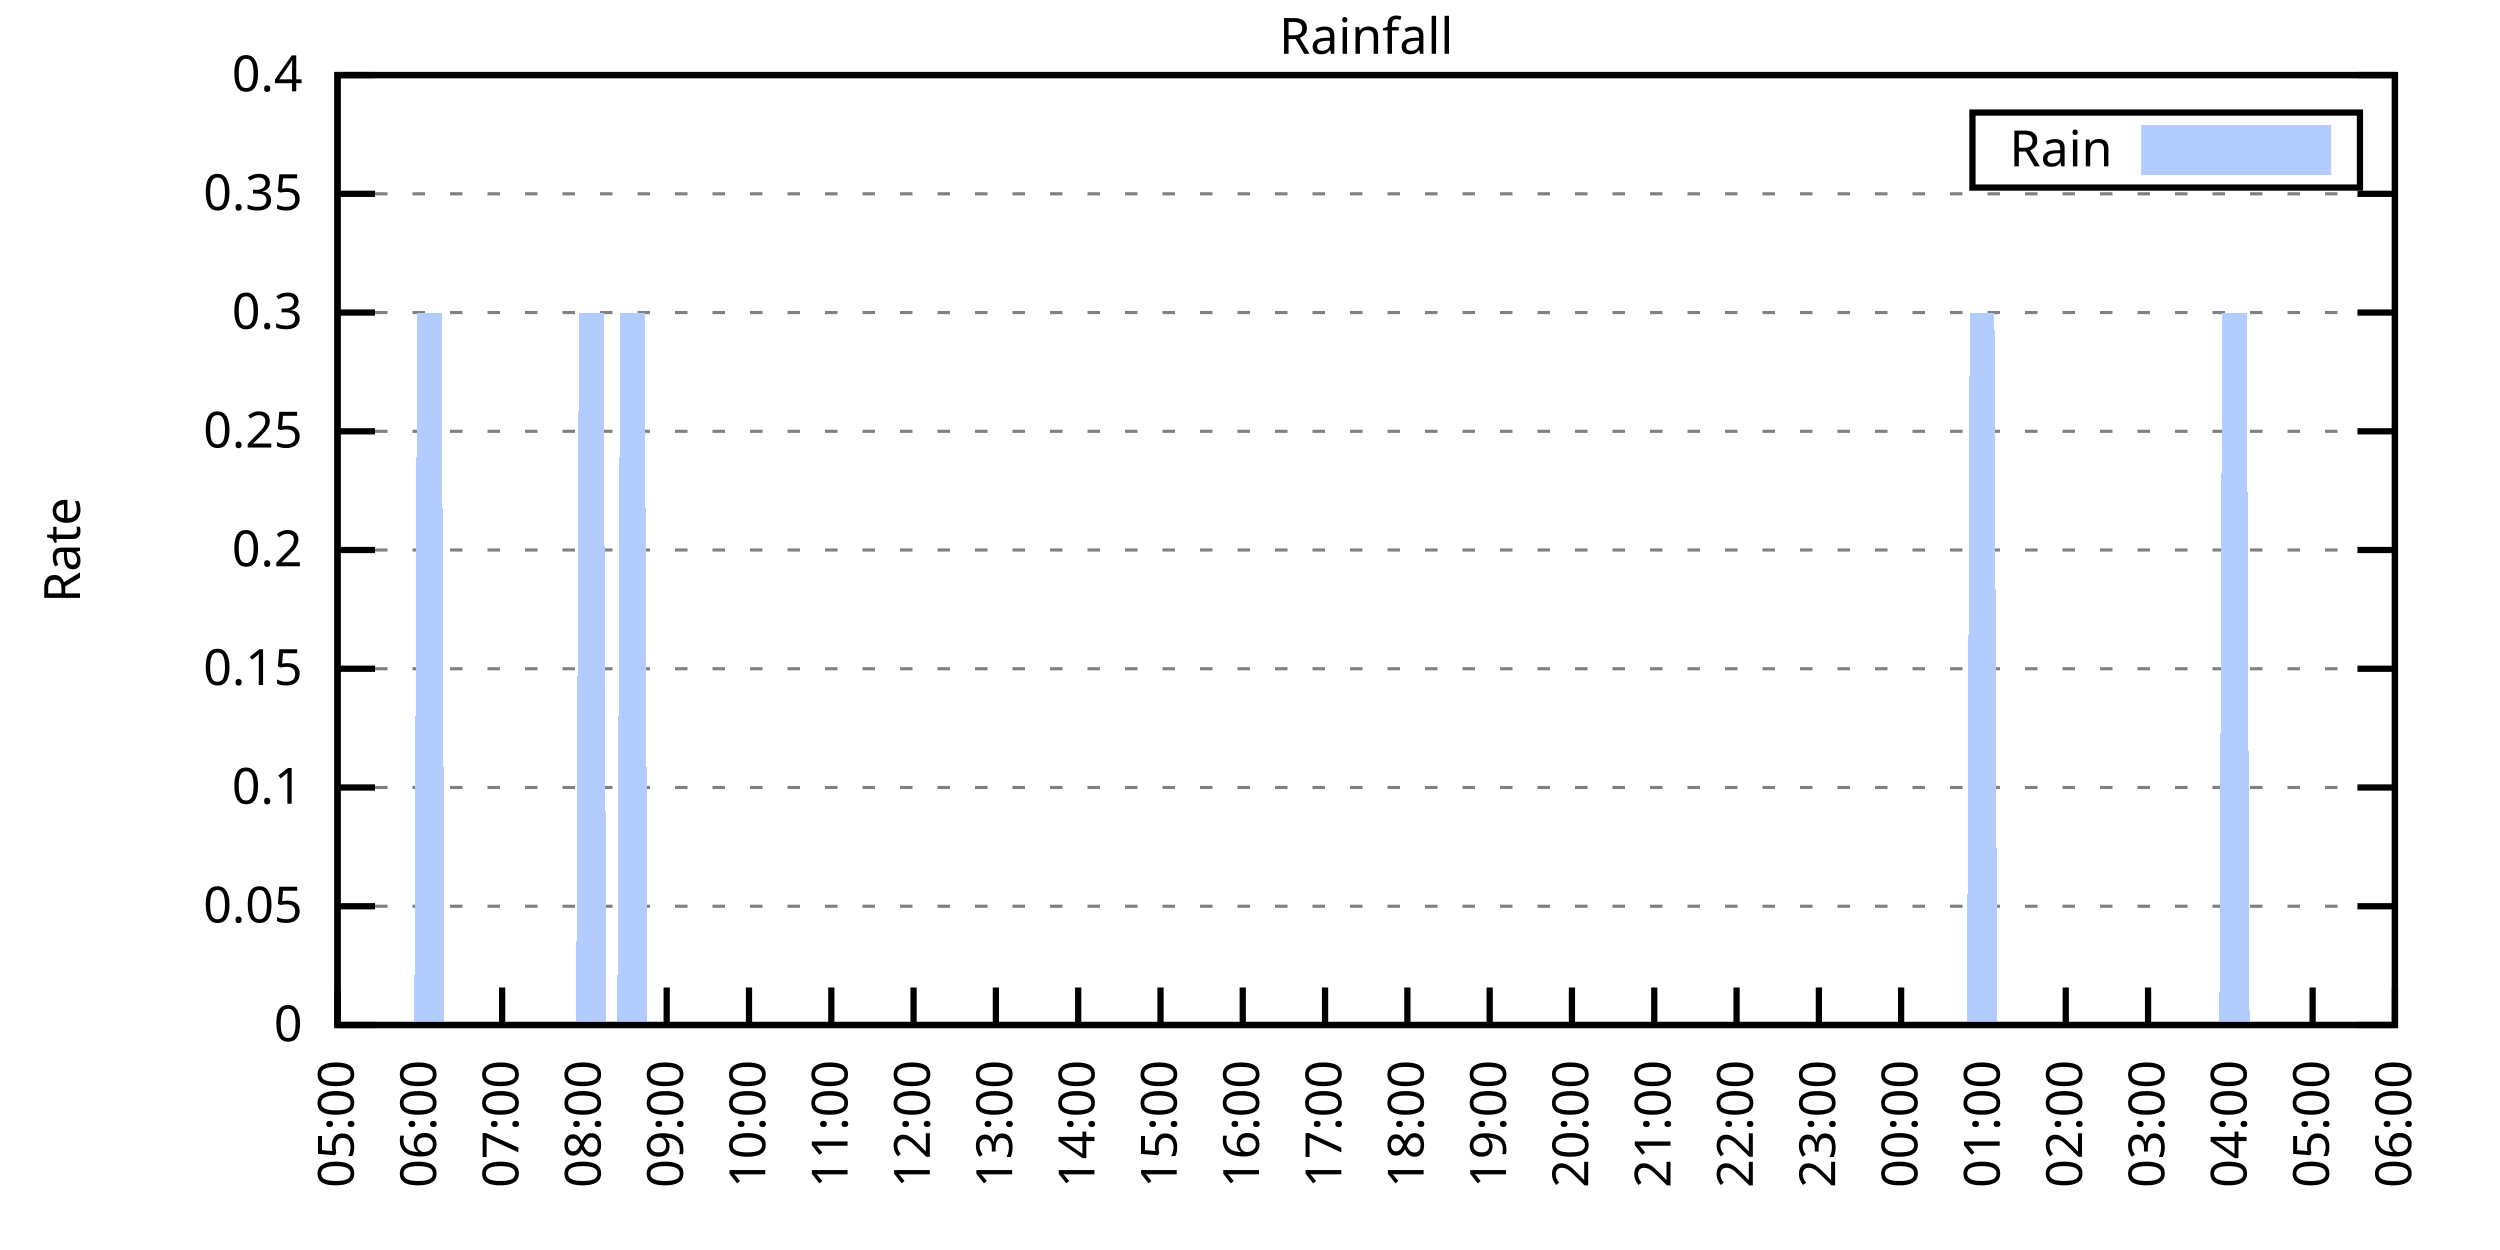
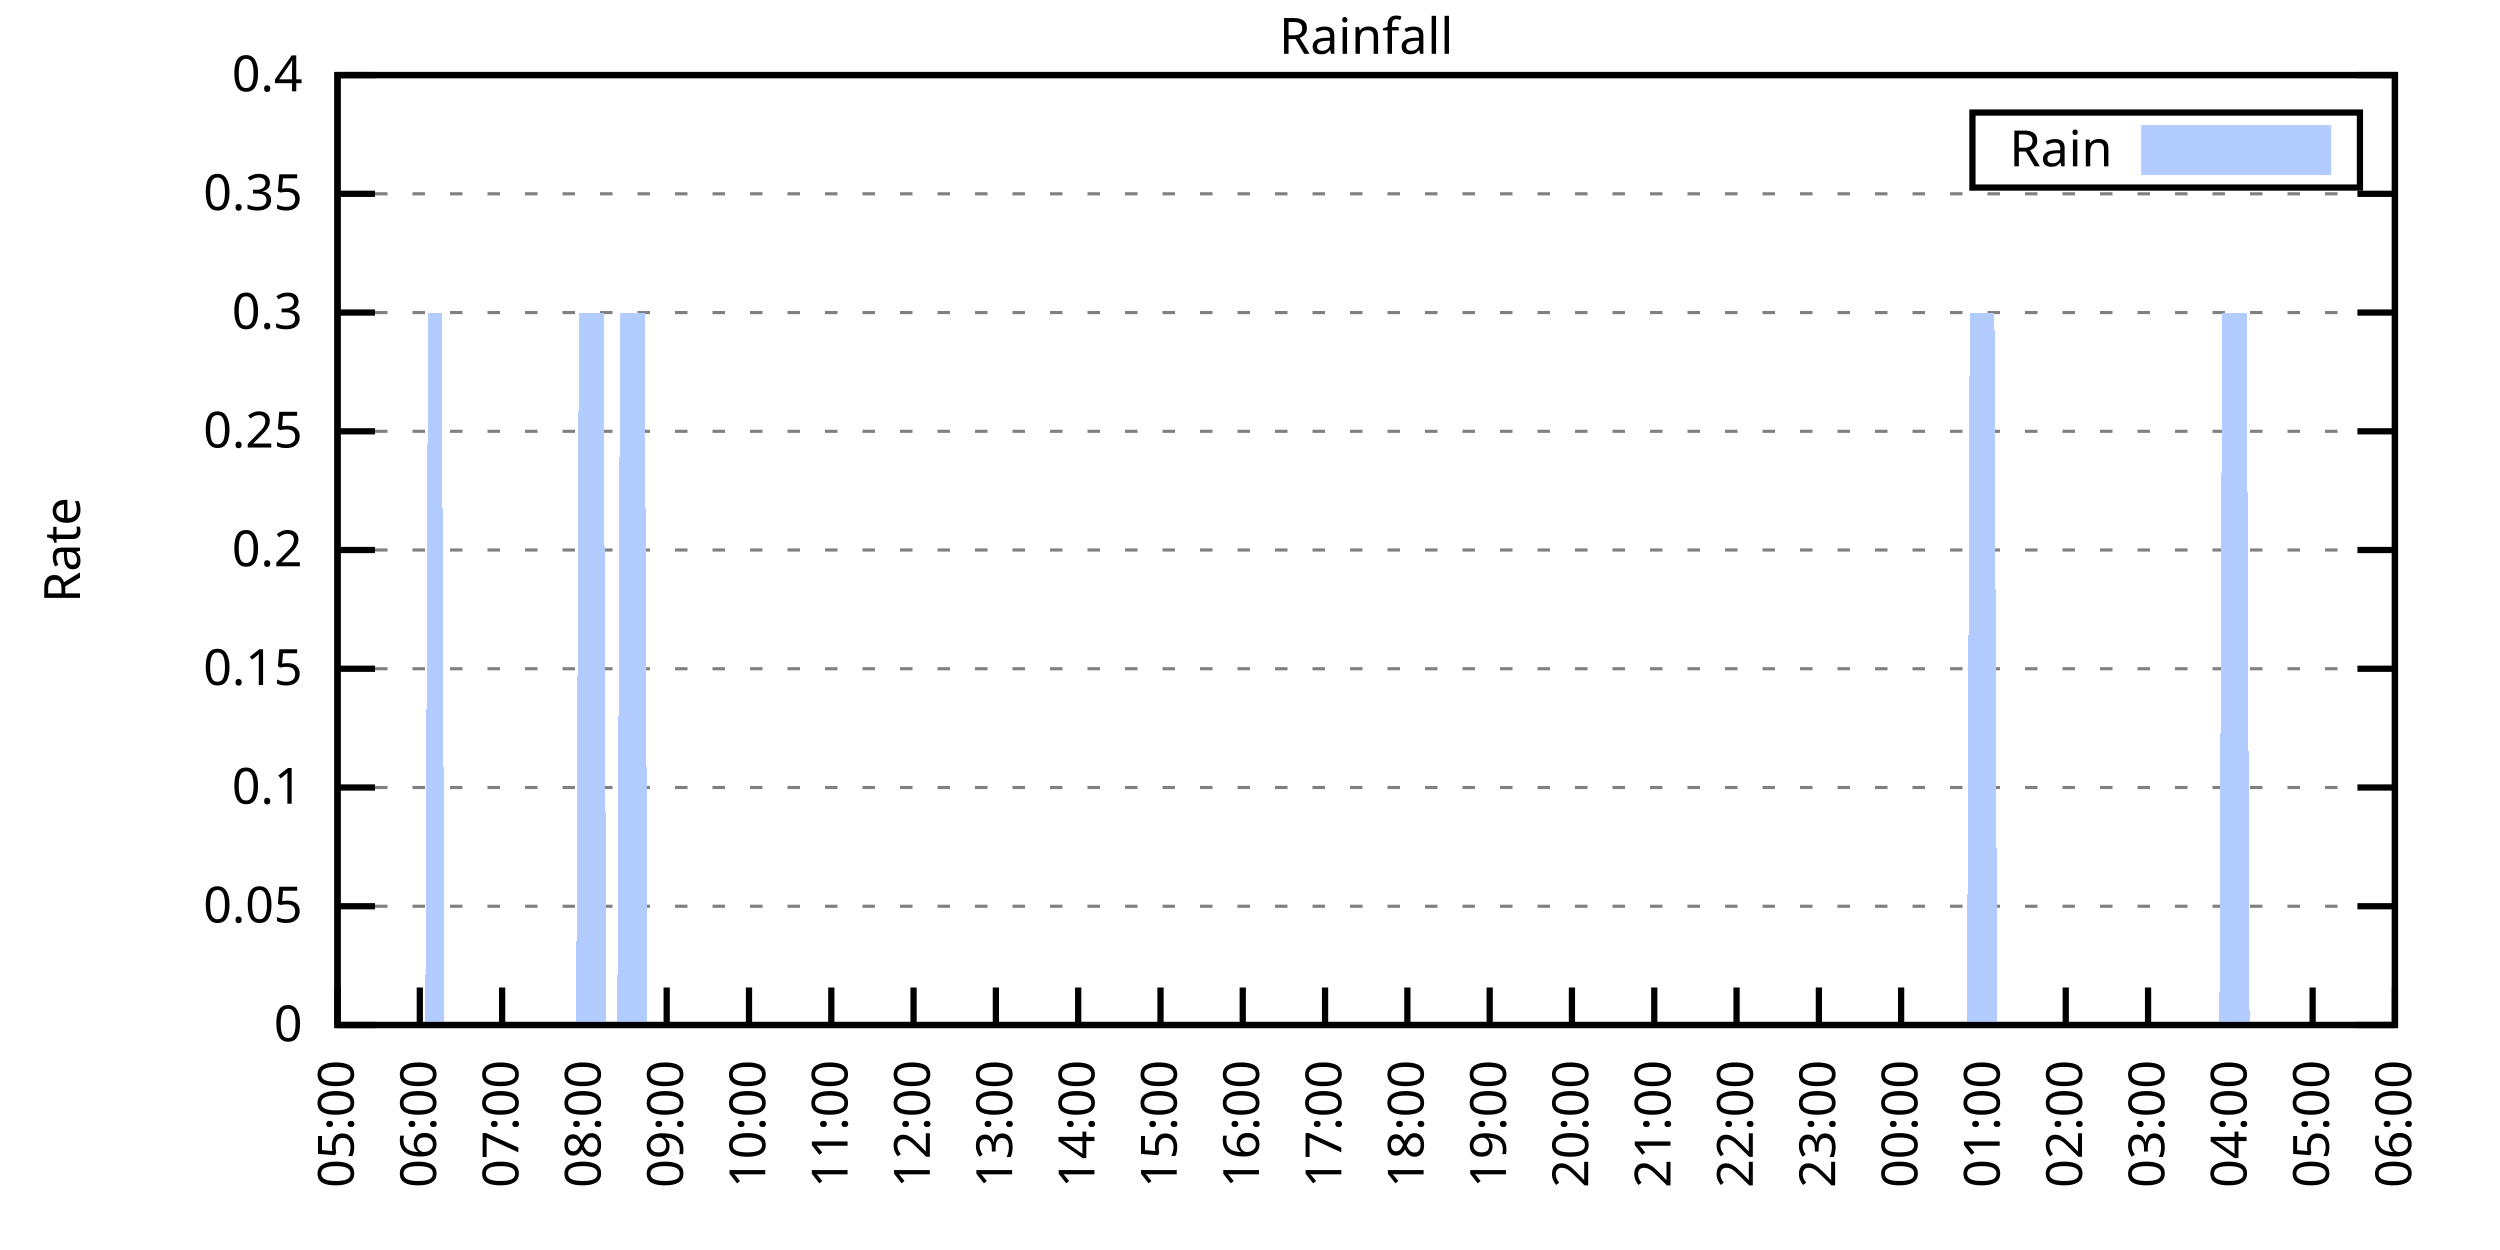
<svg xmlns="http://www.w3.org/2000/svg" xmlns:xlink="http://www.w3.org/1999/xlink" width="400" height="200" viewBox="0 0 400 200">
  <g id="gnuplot_canvas">
    <rect x="0" y="0" width="400" height="200" fill="none" />
    <defs>
      <circle id="gpDot" r="0.5" stroke-width="0.5" stroke="currentColor" />
      <path id="gpPt0" stroke-width="0.333" stroke="currentColor" d="M-1,0 h2 M0,-1 v2" />
      <path id="gpPt1" stroke-width="0.333" stroke="currentColor" d="M-1,-1 L1,1 M1,-1 L-1,1" />
      <path id="gpPt2" stroke-width="0.333" stroke="currentColor" d="M-1,0 L1,0 M0,-1 L0,1 M-1,-1 L1,1 M-1,1 L1,-1" />
      <rect id="gpPt3" stroke-width="0.333" stroke="currentColor" x="-1" y="-1" width="2" height="2" />
      <rect id="gpPt4" stroke-width="0.333" stroke="currentColor" fill="currentColor" x="-1" y="-1" width="2" height="2" />
      <circle id="gpPt5" stroke-width="0.333" stroke="currentColor" cx="0" cy="0" r="1" />
      <use xlink:href="#gpPt5" id="gpPt6" fill="currentColor" stroke="none" />
      <path id="gpPt7" stroke-width="0.333" stroke="currentColor" d="M0,-1.33 L-1.33,0.67 L1.33,0.67 z" />
      <use xlink:href="#gpPt7" id="gpPt8" fill="currentColor" stroke="none" />
      <use xlink:href="#gpPt7" id="gpPt9" stroke="currentColor" transform="rotate(180)" />
      <use xlink:href="#gpPt9" id="gpPt10" fill="currentColor" stroke="none" />
      <use xlink:href="#gpPt3" id="gpPt11" stroke="currentColor" transform="rotate(45)" />
      <use xlink:href="#gpPt11" id="gpPt12" fill="currentColor" stroke="none" />
      <path id="gpPt13" stroke-width="0.333" stroke="currentColor" d="M0,1.330 L1.265,0.411 L0.782,-1.067 L-0.782,-1.076 L-1.265,0.411 z" />
      <use xlink:href="#gpPt13" id="gpPt14" fill="currentColor" stroke="none" />
      <filter id="textbox" filterUnits="objectBoundingBox" x="0" y="0" height="1" width="1">
        <feFlood flood-color="white" flood-opacity="1" result="bgnd" />
        <feComposite in="SourceGraphic" in2="bgnd" operator="atop" />
      </filter>
      <filter id="greybox" filterUnits="objectBoundingBox" x="0" y="0" height="1" width="1">
        <feFlood flood-color="lightgrey" flood-opacity="1" result="grey" />
        <feComposite in="SourceGraphic" in2="grey" operator="atop" />
      </filter>
    </defs>
    <g fill="none" color="white" stroke="currentColor" stroke-width="1.00" stroke-linecap="butt" stroke-linejoin="miter">
</g>
    <g fill="none" color="black" stroke="currentColor" stroke-width="1.00" stroke-linecap="butt" stroke-linejoin="miter">
      <g stroke="none" shape-rendering="crispEdges">
        <polygon fill="rgb(255, 255, 255)" points="54.00,164.00 383.18,164.00 383.18,12.02 54.00,12.02 " />
      </g>
    </g>
    <g fill="none" color="black" stroke="currentColor" stroke-width="1.00" stroke-linecap="butt" stroke-linejoin="miter">
</g>
    <g fill="none" color="black" stroke="black" stroke-width="0.50" stroke-linecap="butt" stroke-linejoin="miter">
</g>
    <g fill="none" color="gray" stroke="currentColor" stroke-width="0.50" stroke-linecap="butt" stroke-linejoin="miter">
      <path stroke="gray" stroke-dasharray="2,4" class="gridline" d="M54.00,164.00 L383.19,164.00  " />
    </g>
    <g fill="none" color="gray" stroke="gray" stroke-width="1.00" stroke-linecap="butt" stroke-linejoin="miter">
</g>
    <g fill="none" color="black" stroke="currentColor" stroke-width="1.00" stroke-linecap="butt" stroke-linejoin="miter">
      <path stroke="black" d="M54.00,164.00 L60.00,164.00 M383.19,164.00 L377.19,164.00  " />
      <g transform="translate(48.40,166.60)" stroke="none" fill="black" font-family="Sans" font-size="8.00" text-anchor="end">
        <text>
          <tspan font-family="Sans"> 0</tspan>
        </text>
      </g>
    </g>
    <g fill="none" color="black" stroke="currentColor" stroke-width="1.00" stroke-linecap="butt" stroke-linejoin="miter">
</g>
    <g fill="none" color="black" stroke="black" stroke-width="0.50" stroke-linecap="butt" stroke-linejoin="miter">
</g>
    <g fill="none" color="gray" stroke="currentColor" stroke-width="0.50" stroke-linecap="butt" stroke-linejoin="miter">
      <path stroke="gray" stroke-dasharray="2,4" class="gridline" d="M54.00,145.00 L383.19,145.00  " />
    </g>
    <g fill="none" color="gray" stroke="gray" stroke-width="1.00" stroke-linecap="butt" stroke-linejoin="miter">
</g>
    <g fill="none" color="black" stroke="currentColor" stroke-width="1.00" stroke-linecap="butt" stroke-linejoin="miter">
      <path stroke="black" d="M54.00,145.00 L60.00,145.00 M383.19,145.00 L377.19,145.00  " />
      <g transform="translate(48.40,147.60)" stroke="none" fill="black" font-family="Sans" font-size="8.00" text-anchor="end">
        <text>
          <tspan font-family="Sans"> 0.05</tspan>
        </text>
      </g>
    </g>
    <g fill="none" color="black" stroke="currentColor" stroke-width="1.00" stroke-linecap="butt" stroke-linejoin="miter">
</g>
    <g fill="none" color="black" stroke="black" stroke-width="0.50" stroke-linecap="butt" stroke-linejoin="miter">
</g>
    <g fill="none" color="gray" stroke="currentColor" stroke-width="0.50" stroke-linecap="butt" stroke-linejoin="miter">
      <path stroke="gray" stroke-dasharray="2,4" class="gridline" d="M54.00,126.00 L383.19,126.00  " />
    </g>
    <g fill="none" color="gray" stroke="gray" stroke-width="1.00" stroke-linecap="butt" stroke-linejoin="miter">
</g>
    <g fill="none" color="black" stroke="currentColor" stroke-width="1.00" stroke-linecap="butt" stroke-linejoin="miter">
      <path stroke="black" d="M54.00,126.00 L60.00,126.00 M383.19,126.00 L377.19,126.00  " />
      <g transform="translate(48.40,128.60)" stroke="none" fill="black" font-family="Sans" font-size="8.00" text-anchor="end">
        <text>
          <tspan font-family="Sans"> 0.1</tspan>
        </text>
      </g>
    </g>
    <g fill="none" color="black" stroke="currentColor" stroke-width="1.00" stroke-linecap="butt" stroke-linejoin="miter">
</g>
    <g fill="none" color="black" stroke="black" stroke-width="0.50" stroke-linecap="butt" stroke-linejoin="miter">
</g>
    <g fill="none" color="gray" stroke="currentColor" stroke-width="0.50" stroke-linecap="butt" stroke-linejoin="miter">
      <path stroke="gray" stroke-dasharray="2,4" class="gridline" d="M54.00,107.00 L383.19,107.00  " />
    </g>
    <g fill="none" color="gray" stroke="gray" stroke-width="1.00" stroke-linecap="butt" stroke-linejoin="miter">
</g>
    <g fill="none" color="black" stroke="currentColor" stroke-width="1.00" stroke-linecap="butt" stroke-linejoin="miter">
      <path stroke="black" d="M54.00,107.00 L60.00,107.00 M383.19,107.00 L377.19,107.00  " />
      <g transform="translate(48.40,109.60)" stroke="none" fill="black" font-family="Sans" font-size="8.00" text-anchor="end">
        <text>
          <tspan font-family="Sans"> 0.15</tspan>
        </text>
      </g>
    </g>
    <g fill="none" color="black" stroke="currentColor" stroke-width="1.00" stroke-linecap="butt" stroke-linejoin="miter">
</g>
    <g fill="none" color="black" stroke="black" stroke-width="0.50" stroke-linecap="butt" stroke-linejoin="miter">
</g>
    <g fill="none" color="gray" stroke="currentColor" stroke-width="0.50" stroke-linecap="butt" stroke-linejoin="miter">
      <path stroke="gray" stroke-dasharray="2,4" class="gridline" d="M54.00,88.00 L383.19,88.00  " />
    </g>
    <g fill="none" color="gray" stroke="gray" stroke-width="1.00" stroke-linecap="butt" stroke-linejoin="miter">
</g>
    <g fill="none" color="black" stroke="currentColor" stroke-width="1.00" stroke-linecap="butt" stroke-linejoin="miter">
      <path stroke="black" d="M54.00,88.00 L60.00,88.00 M383.19,88.00 L377.19,88.00  " />
      <g transform="translate(48.40,90.60)" stroke="none" fill="black" font-family="Sans" font-size="8.00" text-anchor="end">
        <text>
          <tspan font-family="Sans"> 0.2</tspan>
        </text>
      </g>
    </g>
    <g fill="none" color="black" stroke="currentColor" stroke-width="1.00" stroke-linecap="butt" stroke-linejoin="miter">
</g>
    <g fill="none" color="black" stroke="black" stroke-width="0.50" stroke-linecap="butt" stroke-linejoin="miter">
</g>
    <g fill="none" color="gray" stroke="currentColor" stroke-width="0.50" stroke-linecap="butt" stroke-linejoin="miter">
      <path stroke="gray" stroke-dasharray="2,4" class="gridline" d="M54.00,69.01 L383.19,69.01  " />
    </g>
    <g fill="none" color="gray" stroke="gray" stroke-width="1.00" stroke-linecap="butt" stroke-linejoin="miter">
</g>
    <g fill="none" color="black" stroke="currentColor" stroke-width="1.00" stroke-linecap="butt" stroke-linejoin="miter">
      <path stroke="black" d="M54.00,69.01 L60.00,69.01 M383.19,69.01 L377.19,69.01  " />
      <g transform="translate(48.40,71.61)" stroke="none" fill="black" font-family="Sans" font-size="8.00" text-anchor="end">
        <text>
          <tspan font-family="Sans"> 0.25</tspan>
        </text>
      </g>
    </g>
    <g fill="none" color="black" stroke="currentColor" stroke-width="1.00" stroke-linecap="butt" stroke-linejoin="miter">
</g>
    <g fill="none" color="black" stroke="black" stroke-width="0.50" stroke-linecap="butt" stroke-linejoin="miter">
</g>
    <g fill="none" color="gray" stroke="currentColor" stroke-width="0.50" stroke-linecap="butt" stroke-linejoin="miter">
      <path stroke="gray" stroke-dasharray="2,4" class="gridline" d="M54.00,50.01 L383.19,50.01  " />
    </g>
    <g fill="none" color="gray" stroke="gray" stroke-width="1.00" stroke-linecap="butt" stroke-linejoin="miter">
</g>
    <g fill="none" color="black" stroke="currentColor" stroke-width="1.00" stroke-linecap="butt" stroke-linejoin="miter">
      <path stroke="black" d="M54.00,50.01 L60.00,50.01 M383.19,50.01 L377.19,50.01  " />
      <g transform="translate(48.40,52.61)" stroke="none" fill="black" font-family="Sans" font-size="8.00" text-anchor="end">
        <text>
          <tspan font-family="Sans"> 0.3</tspan>
        </text>
      </g>
    </g>
    <g fill="none" color="black" stroke="currentColor" stroke-width="1.00" stroke-linecap="butt" stroke-linejoin="miter">
</g>
    <g fill="none" color="black" stroke="black" stroke-width="0.50" stroke-linecap="butt" stroke-linejoin="miter">
</g>
    <g fill="none" color="gray" stroke="currentColor" stroke-width="0.50" stroke-linecap="butt" stroke-linejoin="miter">
      <path stroke="gray" stroke-dasharray="2,4" class="gridline" d="M54.00,31.01 L383.19,31.01  " />
    </g>
    <g fill="none" color="gray" stroke="gray" stroke-width="1.00" stroke-linecap="butt" stroke-linejoin="miter">
</g>
    <g fill="none" color="black" stroke="currentColor" stroke-width="1.00" stroke-linecap="butt" stroke-linejoin="miter">
      <path stroke="black" d="M54.00,31.01 L60.00,31.01 M383.19,31.01 L377.19,31.01  " />
      <g transform="translate(48.40,33.61)" stroke="none" fill="black" font-family="Sans" font-size="8.00" text-anchor="end">
        <text>
          <tspan font-family="Sans"> 0.35</tspan>
        </text>
      </g>
    </g>
    <g fill="none" color="black" stroke="currentColor" stroke-width="1.00" stroke-linecap="butt" stroke-linejoin="miter">
</g>
    <g fill="none" color="black" stroke="black" stroke-width="0.50" stroke-linecap="butt" stroke-linejoin="miter">
</g>
    <g fill="none" color="gray" stroke="currentColor" stroke-width="0.50" stroke-linecap="butt" stroke-linejoin="miter">
      <path stroke="gray" stroke-dasharray="2,4" class="gridline" d="M54.00,12.01 L383.19,12.01  " />
    </g>
    <g fill="none" color="gray" stroke="gray" stroke-width="1.00" stroke-linecap="butt" stroke-linejoin="miter">
</g>
    <g fill="none" color="black" stroke="currentColor" stroke-width="1.00" stroke-linecap="butt" stroke-linejoin="miter">
      <path stroke="black" d="M54.00,12.01 L60.00,12.01 M383.19,12.01 L377.19,12.01  " />
      <g transform="translate(48.40,14.61)" stroke="none" fill="black" font-family="Sans" font-size="8.00" text-anchor="end">
        <text>
          <tspan font-family="Sans"> 0.4</tspan>
        </text>
      </g>
    </g>
    <g fill="none" color="black" stroke="currentColor" stroke-width="1.00" stroke-linecap="butt" stroke-linejoin="miter">
      <path stroke="black" d="M54.00,164.00 L54.00,158.00  " />
      <g transform="translate(56.60,169.60) rotate(270.00)" stroke="none" fill="black" font-family="Sans" font-size="8.00" text-anchor="end">
        <text>
          <tspan font-family="Sans">05:00</tspan>
        </text>
      </g>
    </g>
    <g fill="none" color="black" stroke="currentColor" stroke-width="1.00" stroke-linecap="butt" stroke-linejoin="miter">
      <path stroke="black" d="M67.17,164.00 L67.17,158.00  " />
      <g transform="translate(69.77,169.60) rotate(270.00)" stroke="none" fill="black" font-family="Sans" font-size="8.00" text-anchor="end">
        <text>
          <tspan font-family="Sans">06:00</tspan>
        </text>
      </g>
    </g>
    <g fill="none" color="black" stroke="currentColor" stroke-width="1.00" stroke-linecap="butt" stroke-linejoin="miter">
      <path stroke="black" d="M80.34,164.00 L80.34,158.00  " />
      <g transform="translate(82.94,169.60) rotate(270.00)" stroke="none" fill="black" font-family="Sans" font-size="8.00" text-anchor="end">
        <text>
          <tspan font-family="Sans">07:00</tspan>
        </text>
      </g>
    </g>
    <g fill="none" color="black" stroke="currentColor" stroke-width="1.00" stroke-linecap="butt" stroke-linejoin="miter">
      <path stroke="black" d="M93.50,164.00 L93.50,158.00  " />
      <g transform="translate(96.10,169.60) rotate(270.00)" stroke="none" fill="black" font-family="Sans" font-size="8.00" text-anchor="end">
        <text>
          <tspan font-family="Sans">08:00</tspan>
        </text>
      </g>
    </g>
    <g fill="none" color="black" stroke="currentColor" stroke-width="1.00" stroke-linecap="butt" stroke-linejoin="miter">
      <path stroke="black" d="M106.67,164.00 L106.67,158.00  " />
      <g transform="translate(109.27,169.60) rotate(270.00)" stroke="none" fill="black" font-family="Sans" font-size="8.00" text-anchor="end">
        <text>
          <tspan font-family="Sans">09:00</tspan>
        </text>
      </g>
    </g>
    <g fill="none" color="black" stroke="currentColor" stroke-width="1.00" stroke-linecap="butt" stroke-linejoin="miter">
      <path stroke="black" d="M119.84,164.00 L119.84,158.00  " />
      <g transform="translate(122.44,169.60) rotate(270.00)" stroke="none" fill="black" font-family="Sans" font-size="8.00" text-anchor="end">
        <text>
          <tspan font-family="Sans">10:00</tspan>
        </text>
      </g>
    </g>
    <g fill="none" color="black" stroke="currentColor" stroke-width="1.00" stroke-linecap="butt" stroke-linejoin="miter">
      <path stroke="black" d="M133.01,164.00 L133.01,158.00  " />
      <g transform="translate(135.61,169.60) rotate(270.00)" stroke="none" fill="black" font-family="Sans" font-size="8.00" text-anchor="end">
        <text>
          <tspan font-family="Sans">11:00</tspan>
        </text>
      </g>
    </g>
    <g fill="none" color="black" stroke="currentColor" stroke-width="1.00" stroke-linecap="butt" stroke-linejoin="miter">
      <path stroke="black" d="M146.17,164.00 L146.17,158.00  " />
      <g transform="translate(148.77,169.60) rotate(270.00)" stroke="none" fill="black" font-family="Sans" font-size="8.00" text-anchor="end">
        <text>
          <tspan font-family="Sans">12:00</tspan>
        </text>
      </g>
    </g>
    <g fill="none" color="black" stroke="currentColor" stroke-width="1.00" stroke-linecap="butt" stroke-linejoin="miter">
      <path stroke="black" d="M159.34,164.00 L159.34,158.00  " />
      <g transform="translate(161.94,169.60) rotate(270.00)" stroke="none" fill="black" font-family="Sans" font-size="8.00" text-anchor="end">
        <text>
          <tspan font-family="Sans">13:00</tspan>
        </text>
      </g>
    </g>
    <g fill="none" color="black" stroke="currentColor" stroke-width="1.00" stroke-linecap="butt" stroke-linejoin="miter">
      <path stroke="black" d="M172.51,164.00 L172.51,158.00  " />
      <g transform="translate(175.11,169.60) rotate(270.00)" stroke="none" fill="black" font-family="Sans" font-size="8.00" text-anchor="end">
        <text>
          <tspan font-family="Sans">14:00</tspan>
        </text>
      </g>
    </g>
    <g fill="none" color="black" stroke="currentColor" stroke-width="1.00" stroke-linecap="butt" stroke-linejoin="miter">
      <path stroke="black" d="M185.68,164.00 L185.68,158.00  " />
      <g transform="translate(188.28,169.60) rotate(270.00)" stroke="none" fill="black" font-family="Sans" font-size="8.00" text-anchor="end">
        <text>
          <tspan font-family="Sans">15:00</tspan>
        </text>
      </g>
    </g>
    <g fill="none" color="black" stroke="currentColor" stroke-width="1.00" stroke-linecap="butt" stroke-linejoin="miter">
      <path stroke="black" d="M198.84,164.00 L198.84,158.00  " />
      <g transform="translate(201.44,169.60) rotate(270.00)" stroke="none" fill="black" font-family="Sans" font-size="8.00" text-anchor="end">
        <text>
          <tspan font-family="Sans">16:00</tspan>
        </text>
      </g>
    </g>
    <g fill="none" color="black" stroke="currentColor" stroke-width="1.00" stroke-linecap="butt" stroke-linejoin="miter">
      <path stroke="black" d="M212.01,164.00 L212.01,158.00  " />
      <g transform="translate(214.61,169.60) rotate(270.00)" stroke="none" fill="black" font-family="Sans" font-size="8.00" text-anchor="end">
        <text>
          <tspan font-family="Sans">17:00</tspan>
        </text>
      </g>
    </g>
    <g fill="none" color="black" stroke="currentColor" stroke-width="1.00" stroke-linecap="butt" stroke-linejoin="miter">
      <path stroke="black" d="M225.18,164.00 L225.18,158.00  " />
      <g transform="translate(227.78,169.60) rotate(270.00)" stroke="none" fill="black" font-family="Sans" font-size="8.00" text-anchor="end">
        <text>
          <tspan font-family="Sans">18:00</tspan>
        </text>
      </g>
    </g>
    <g fill="none" color="black" stroke="currentColor" stroke-width="1.00" stroke-linecap="butt" stroke-linejoin="miter">
      <path stroke="black" d="M238.35,164.00 L238.35,158.00  " />
      <g transform="translate(240.95,169.60) rotate(270.00)" stroke="none" fill="black" font-family="Sans" font-size="8.00" text-anchor="end">
        <text>
          <tspan font-family="Sans">19:00</tspan>
        </text>
      </g>
    </g>
    <g fill="none" color="black" stroke="currentColor" stroke-width="1.00" stroke-linecap="butt" stroke-linejoin="miter">
      <path stroke="black" d="M251.51,164.00 L251.51,158.00  " />
      <g transform="translate(254.11,169.60) rotate(270.00)" stroke="none" fill="black" font-family="Sans" font-size="8.00" text-anchor="end">
        <text>
          <tspan font-family="Sans">20:00</tspan>
        </text>
      </g>
    </g>
    <g fill="none" color="black" stroke="currentColor" stroke-width="1.00" stroke-linecap="butt" stroke-linejoin="miter">
      <path stroke="black" d="M264.68,164.00 L264.68,158.00  " />
      <g transform="translate(267.28,169.60) rotate(270.00)" stroke="none" fill="black" font-family="Sans" font-size="8.00" text-anchor="end">
        <text>
          <tspan font-family="Sans">21:00</tspan>
        </text>
      </g>
    </g>
    <g fill="none" color="black" stroke="currentColor" stroke-width="1.00" stroke-linecap="butt" stroke-linejoin="miter">
      <path stroke="black" d="M277.85,164.00 L277.85,158.00  " />
      <g transform="translate(280.45,169.60) rotate(270.00)" stroke="none" fill="black" font-family="Sans" font-size="8.00" text-anchor="end">
        <text>
          <tspan font-family="Sans">22:00</tspan>
        </text>
      </g>
    </g>
    <g fill="none" color="black" stroke="currentColor" stroke-width="1.00" stroke-linecap="butt" stroke-linejoin="miter">
      <path stroke="black" d="M291.02,164.00 L291.02,158.00  " />
      <g transform="translate(293.62,169.60) rotate(270.00)" stroke="none" fill="black" font-family="Sans" font-size="8.00" text-anchor="end">
        <text>
          <tspan font-family="Sans">23:00</tspan>
        </text>
      </g>
    </g>
    <g fill="none" color="black" stroke="currentColor" stroke-width="1.00" stroke-linecap="butt" stroke-linejoin="miter">
      <path stroke="black" d="M304.18,164.00 L304.18,158.00  " />
      <g transform="translate(306.78,169.60) rotate(270.00)" stroke="none" fill="black" font-family="Sans" font-size="8.00" text-anchor="end">
        <text>
          <tspan font-family="Sans">00:00</tspan>
        </text>
      </g>
    </g>
    <g fill="none" color="black" stroke="currentColor" stroke-width="1.00" stroke-linecap="butt" stroke-linejoin="miter">
      <path stroke="black" d="M317.35,164.00 L317.35,158.00  " />
      <g transform="translate(319.95,169.60) rotate(270.00)" stroke="none" fill="black" font-family="Sans" font-size="8.00" text-anchor="end">
        <text>
          <tspan font-family="Sans">01:00</tspan>
        </text>
      </g>
    </g>
    <g fill="none" color="black" stroke="currentColor" stroke-width="1.00" stroke-linecap="butt" stroke-linejoin="miter">
      <path stroke="black" d="M330.52,164.00 L330.52,158.00  " />
      <g transform="translate(333.12,169.60) rotate(270.00)" stroke="none" fill="black" font-family="Sans" font-size="8.00" text-anchor="end">
        <text>
          <tspan font-family="Sans">02:00</tspan>
        </text>
      </g>
    </g>
    <g fill="none" color="black" stroke="currentColor" stroke-width="1.00" stroke-linecap="butt" stroke-linejoin="miter">
      <path stroke="black" d="M343.69,164.00 L343.69,158.00  " />
      <g transform="translate(346.29,169.60) rotate(270.00)" stroke="none" fill="black" font-family="Sans" font-size="8.00" text-anchor="end">
        <text>
          <tspan font-family="Sans">03:00</tspan>
        </text>
      </g>
    </g>
    <g fill="none" color="black" stroke="currentColor" stroke-width="1.00" stroke-linecap="butt" stroke-linejoin="miter">
      <path stroke="black" d="M356.85,164.00 L356.85,158.00  " />
      <g transform="translate(359.45,169.60) rotate(270.00)" stroke="none" fill="black" font-family="Sans" font-size="8.00" text-anchor="end">
        <text>
          <tspan font-family="Sans">04:00</tspan>
        </text>
      </g>
    </g>
    <g fill="none" color="black" stroke="currentColor" stroke-width="1.00" stroke-linecap="butt" stroke-linejoin="miter">
      <path stroke="black" d="M370.02,164.00 L370.02,158.00  " />
      <g transform="translate(372.62,169.60) rotate(270.00)" stroke="none" fill="black" font-family="Sans" font-size="8.00" text-anchor="end">
        <text>
          <tspan font-family="Sans">05:00</tspan>
        </text>
      </g>
    </g>
    <g fill="none" color="black" stroke="currentColor" stroke-width="1.00" stroke-linecap="butt" stroke-linejoin="miter">
      <path stroke="black" d="M383.19,164.00 L383.19,158.00  " />
      <g transform="translate(385.79,169.60) rotate(270.00)" stroke="none" fill="black" font-family="Sans" font-size="8.00" text-anchor="end">
        <text>
          <tspan font-family="Sans">06:00</tspan>
        </text>
      </g>
    </g>
    <g fill="none" color="black" stroke="currentColor" stroke-width="1.00" stroke-linecap="butt" stroke-linejoin="miter">
</g>
    <g fill="none" color="black" stroke="currentColor" stroke-width="1.00" stroke-linecap="butt" stroke-linejoin="miter">
      <path stroke="black" d="M54.00,12.01 L54.00,164.00 L383.19,164.00 L383.19,12.01 L54.00,12.01 Z  " />
    </g>
    <g fill="none" color="black" stroke="currentColor" stroke-width="1.00" stroke-linecap="butt" stroke-linejoin="miter">
</g>
    <g fill="none" color="black" stroke="currentColor" stroke-width="1.00" stroke-linecap="butt" stroke-linejoin="miter">
      <path stroke="black" d="M315.59,30.01 L315.59,18.01 L377.59,18.01 L377.59,30.01 L315.59,30.01 Z  " />
    </g>
    <g id="Rainfall_plot_1">
      <g fill="none" color="white" stroke="black" stroke-width="2.00" stroke-linecap="butt" stroke-linejoin="miter">
</g>
      <g fill="none" color="black" stroke="currentColor" stroke-width="2.00" stroke-linecap="butt" stroke-linejoin="miter">
        <g transform="translate(337.99,26.61)" stroke="none" fill="black" font-family="Sans" font-size="8.00" text-anchor="end">
          <text>
            <tspan font-family="Sans">Rain</tspan>
          </text>
        </g>
      </g>
      <g fill="none" color="black" stroke="currentColor" stroke-width="2.00" stroke-linecap="butt" stroke-linejoin="miter">
        <g stroke="none" shape-rendering="crispEdges">
          <polygon fill="rgb(178, 204, 255)" points="343.59,27.01 371.99,27.01 371.99,21.01 343.59,21.01 " />
        </g>
        <path stroke="rgb(178, 204, 255)" d="M343.59,27.01 L371.99,27.01 L371.99,21.01 L343.59,21.01 L343.59,27.01 Z  " />
      </g>
      <g fill="none" color="black" stroke="currentColor" stroke-width="2.00" stroke-linecap="butt" stroke-linejoin="miter">
        <g stroke="none" shape-rendering="crispEdges">
-           <polygon fill="rgb(178, 204, 255)" points="61.02,164.00 61.46,164.00 61.90,164.00 62.34,164.00 62.78,164.00 63.22,164.00 63.66,164.00 64.10,164.00 64.53,164.00 64.97,164.00 65.41,164.00 65.85,164.00 66.29,164.00 66.73,50.01 67.17,50.01 67.61,50.01 68.05,50.01 68.48,50.01 68.92,50.01 69.36,50.01 69.80,50.01 70.24,50.01 70.68,50.01 71.12,164.00 71.56,164.00 72.00,164.00 72.43,164.00 72.87,164.00 73.31,164.00 73.75,164.00 74.19,164.00 74.63,164.00 75.07,164.00 75.51,164.00 75.95,164.00 76.38,164.00 76.82,164.00 77.26,164.00 77.70,164.00 78.14,164.00 78.58,164.00 79.02,164.00 79.46,164.00 79.90,164.00 80.34,164.00 80.77,164.00 81.21,164.00 81.65,164.00 82.09,164.00 82.53,164.00 82.97,164.00 83.41,164.00 83.85,164.00 84.29,164.00 84.72,164.00 85.16,164.00 85.60,164.00 86.04,164.00 86.48,164.00 86.92,164.00 87.36,164.00 87.80,164.00 88.24,164.00 88.67,164.00 89.11,164.00 89.55,164.00 89.99,164.00 90.43,164.00 90.87,164.00 91.31,164.00 91.75,164.00 92.19,164.00 92.62,50.01 93.06,50.01 93.50,50.01 93.94,50.01 94.38,50.01 94.82,50.01 95.26,50.01 95.70,50.01 96.14,50.01 96.58,50.01 97.01,164.00 97.45,164.00 97.89,164.00 98.33,164.00 98.77,164.00 99.21,50.01 99.65,50.01 100.09,50.01 100.53,50.01 100.96,50.01 101.40,50.01 101.84,50.01 102.28,50.01 102.72,50.01 103.16,50.01 103.60,164.00 104.04,164.00 104.48,164.00 104.91,164.00 105.35,164.00 105.79,164.00 106.23,164.00 106.67,164.00 107.11,164.00 107.55,164.00 107.99,164.00 108.43,164.00 108.87,164.00 109.30,164.00 109.74,164.00 110.18,164.00 110.62,164.00 111.06,164.00 111.50,164.00 111.94,164.00 112.38,164.00 112.82,164.00 113.25,164.00 113.69,164.00 114.13,164.00 114.57,164.00 115.01,164.00 115.45,164.00 115.89,164.00 116.33,164.00 116.77,164.00 117.20,164.00 117.64,164.00 118.08,164.00 118.52,164.00 118.96,164.00 119.40,164.00 119.84,164.00 120.28,164.00 120.72,164.00 121.15,164.00 121.59,164.00 122.03,164.00 122.47,164.00 122.91,164.00 123.35,164.00 123.79,164.00 124.23,164.00 124.67,164.00 125.11,164.00 125.54,164.00 125.98,164.00 126.42,164.00 126.86,164.00 127.30,164.00 127.74,164.00 128.18,164.00 128.62,164.00 129.06,164.00 129.49,164.00 129.93,164.00 130.37,164.00 130.81,164.00 131.25,164.00 131.69,164.00 132.13,164.00 132.57,164.00 133.01,164.00 133.44,164.00 133.88,164.00 134.32,164.00 134.76,164.00 135.20,164.00 135.64,164.00 136.08,164.00 136.52,164.00 136.96,164.00 137.39,164.00 137.83,164.00 138.27,164.00 138.71,164.00 139.15,164.00 139.59,164.00 140.03,164.00 140.47,164.00 140.91,164.00 141.35,164.00 141.78,164.00 142.22,164.00 142.66,164.00 143.10,164.00 143.54,164.00 143.98,164.00 144.42,164.00 144.86,164.00 145.30,164.00 145.73,164.00 146.17,164.00 146.61,164.00 147.05,164.00 147.49,164.00 147.93,164.00 148.37,164.00 148.81,164.00 149.25,164.00 149.68,164.00 150.12,164.00 150.56,164.00 151.00,164.00 151.44,164.00 151.88,164.00 152.32,164.00 152.76,164.00 153.20,164.00 153.63,164.00 154.07,164.00 154.51,164.00 154.95,164.00 155.39,164.00 155.83,164.00 156.27,164.00 156.71,164.00 157.15,164.00 157.59,164.00 158.02,164.00 158.46,164.00 158.90,164.00 159.34,164.00 159.78,164.00 160.22,164.00 160.66,164.00 161.10,164.00 161.54,164.00 161.97,164.00 162.41,164.00 162.85,164.00 163.29,164.00 163.73,164.00 164.17,164.00 164.61,164.00 165.05,164.00 165.49,164.00 165.92,164.00 166.36,164.00 166.80,164.00 167.24,164.00 167.68,164.00 168.12,164.00 168.56,164.00 169.00,164.00 169.44,164.00 169.87,164.00 170.31,164.00 170.75,164.00 171.19,164.00 171.63,164.00 172.07,164.00 172.51,164.00 172.95,164.00 173.39,164.00 173.83,164.00 174.26,164.00 174.70,164.00 175.14,164.00 175.58,164.00 176.02,164.00 176.46,164.00 176.90,164.00 177.34,164.00 177.78,164.00 178.21,164.00 178.65,164.00 179.09,164.00 179.53,164.00 179.97,164.00 180.41,164.00 180.85,164.00 181.29,164.00 181.73,164.00 182.16,164.00 182.60,164.00 183.04,164.00 183.48,164.00 183.92,164.00 184.36,164.00 184.80,164.00 185.24,164.00 185.68,164.00 186.11,164.00 186.55,164.00 186.99,164.00 187.43,164.00 187.87,164.00 188.31,164.00 188.75,164.00 189.19,164.00 189.63,164.00 190.07,164.00 190.50,164.00 190.94,164.00 191.38,164.00 191.82,164.00 192.26,164.00 192.70,164.00 193.14,164.00 193.58,164.00 194.02,164.00 194.45,164.00 194.89,164.00 195.33,164.00 195.77,164.00 196.21,164.00 196.65,164.00 197.09,164.00 197.53,164.00 197.97,164.00 198.40,164.00 198.84,164.00 199.28,164.00 199.72,164.00 200.16,164.00 200.60,164.00 201.04,164.00 201.48,164.00 201.92,164.00 202.35,164.00 202.79,164.00 203.23,164.00 203.67,164.00 204.11,164.00 204.55,164.00 204.99,164.00 205.43,164.00 205.87,164.00 206.31,164.00 206.74,164.00 207.18,164.00 207.62,164.00 208.06,164.00 208.50,164.00 208.94,164.00 209.38,164.00 209.82,164.00 210.26,164.00 210.69,164.00 211.13,164.00 211.57,164.00 212.01,164.00 212.45,164.00 212.89,164.00 213.33,164.00 213.77,164.00 214.21,164.00 214.64,164.00 215.08,164.00 215.52,164.00 215.96,164.00 216.40,164.00 216.84,164.00 217.28,164.00 217.72,164.00 218.16,164.00 218.60,164.00 219.03,164.00 219.47,164.00 219.91,164.00 220.35,164.00 220.79,164.00 221.23,164.00 221.67,164.00 222.11,164.00 222.55,164.00 222.98,164.00 223.42,164.00 223.86,164.00 224.30,164.00 224.74,164.00 225.18,164.00 225.62,164.00 226.06,164.00 226.50,164.00 226.93,164.00 227.37,164.00 227.81,164.00 228.25,164.00 228.69,164.00 229.13,164.00 229.57,164.00 230.01,164.00 230.45,164.00 230.88,164.00 231.32,164.00 231.76,164.00 232.20,164.00 232.64,164.00 233.08,164.00 233.52,164.00 233.96,164.00 234.40,164.00 234.84,164.00 235.27,164.00 235.71,164.00 236.15,164.00 236.59,164.00 237.03,164.00 237.47,164.00 237.91,164.00 238.35,164.00 238.79,164.00 239.22,164.00 239.66,164.00 240.10,164.00 240.54,164.00 240.98,164.00 241.42,164.00 241.86,164.00 242.30,164.00 242.74,164.00 243.17,164.00 243.61,164.00 244.05,164.00 244.49,164.00 244.93,164.00 245.37,164.00 245.81,164.00 246.25,164.00 246.69,164.00 247.12,164.00 247.56,164.00 248.00,164.00 248.44,164.00 248.88,164.00 249.32,164.00 249.76,164.00 250.20,164.00 250.64,164.00 251.08,164.00 251.51,164.00 251.95,164.00 252.39,164.00 252.83,164.00 253.27,164.00 253.71,164.00 254.15,164.00 254.59,164.00 255.03,164.00 255.46,164.00 255.90,164.00 256.34,164.00 256.78,164.00 257.22,164.00 257.66,164.00 258.10,164.00 258.54,164.00 258.98,164.00 259.41,164.00 259.85,164.00 260.29,164.00 260.73,164.00 261.17,164.00 261.61,164.00 262.05,164.00 262.49,164.00 262.93,164.00 263.36,164.00 263.80,164.00 264.24,164.00 264.68,164.00 265.12,164.00 265.56,164.00 266.00,164.00 266.44,164.00 266.88,164.00 267.32,164.00 267.75,164.00 268.19,164.00 268.63,164.00 269.07,164.00 269.51,164.00 269.95,164.00 270.39,164.00 270.83,164.00 271.27,164.00 271.70,164.00 272.14,164.00 272.58,164.00 273.02,164.00 273.46,164.00 273.90,164.00 274.34,164.00 274.78,164.00 275.22,164.00 275.65,164.00 276.09,164.00 276.53,164.00 276.97,164.00 277.41,164.00 277.85,164.00 278.29,164.00 278.73,164.00 279.17,164.00 279.60,164.00 280.04,164.00 280.48,164.00 280.92,164.00 281.36,164.00 281.80,164.00 282.24,164.00 282.68,164.00 283.12,164.00 283.56,164.00 283.99,164.00 284.43,164.00 284.87,164.00 285.31,164.00 285.75,164.00 286.19,164.00 286.63,164.00 287.07,164.00 287.51,164.00 287.94,164.00 288.38,164.00 288.82,164.00 289.26,164.00 289.70,164.00 290.14,164.00 290.58,164.00 291.02,164.00 291.46,164.00 291.89,164.00 292.33,164.00 292.77,164.00 293.21,164.00 293.65,164.00 294.09,164.00 294.53,164.00 294.97,164.00 295.41,164.00 295.84,164.00 296.28,164.00 296.72,164.00 297.16,164.00 297.60,164.00 298.04,164.00 298.48,164.00 298.92,164.00 299.36,164.00 299.80,164.00 300.23,164.00 300.67,164.00 301.11,164.00 301.55,164.00 301.99,164.00 302.43,164.00 302.87,164.00 303.31,164.00 303.75,164.00 304.18,164.00 304.62,164.00 305.06,164.00 305.50,164.00 305.94,164.00 306.38,164.00 306.82,164.00 307.26,164.00 307.70,164.00 308.13,164.00 308.57,164.00 309.01,164.00 309.45,164.00 309.89,164.00 310.33,164.00 310.77,164.00 311.21,164.00 311.65,164.00 312.08,164.00 312.52,164.00 312.96,164.00 313.40,164.00 313.84,164.00 314.28,164.00 314.72,164.00 315.16,50.01 315.60,50.01 316.04,50.01 316.47,50.01 316.91,50.01 317.35,50.01 317.79,50.01 318.23,50.01 318.67,50.01 319.11,50.01 319.55,164.00 319.99,164.00 320.42,164.00 320.86,164.00 321.30,164.00 321.74,164.00 322.18,164.00 322.62,164.00 323.06,164.00 323.50,164.00 323.94,164.00 324.37,164.00 324.81,164.00 325.25,164.00 325.69,164.00 326.13,164.00 326.57,164.00 327.01,164.00 327.45,164.00 327.89,164.00 328.33,164.00 328.76,164.00 329.20,164.00 329.64,164.00 330.08,164.00 330.52,164.00 330.96,164.00 331.40,164.00 331.84,164.00 332.28,164.00 332.71,164.00 333.15,164.00 333.59,164.00 334.03,164.00 334.47,164.00 334.91,164.00 335.35,164.00 335.79,164.00 336.23,164.00 336.66,164.00 337.10,164.00 337.54,164.00 337.98,164.00 338.42,164.00 338.86,164.00 339.30,164.00 339.74,164.00 340.18,164.00 340.61,164.00 341.05,164.00 341.49,164.00 341.93,164.00 342.37,164.00 342.81,164.00 343.25,164.00 343.69,164.00 344.13,164.00 344.57,164.00 345.00,164.00 345.44,164.00 345.88,164.00 346.32,164.00 346.76,164.00 347.20,164.00 347.64,164.00 348.08,164.00 348.52,164.00 348.95,164.00 349.39,164.00 349.83,164.00 350.27,164.00 350.71,164.00 351.15,164.00 351.59,164.00 352.03,164.00 352.47,164.00 352.90,164.00 353.34,164.00 353.78,164.00 354.22,164.00 354.66,164.00 355.10,164.00 355.54,50.01 355.98,50.01 356.42,50.01 356.85,50.01 357.29,50.01 357.73,50.01 358.17,50.01 358.61,50.01 359.05,50.01 359.49,50.01 359.93,164.00 360.37,164.00 360.81,164.00 361.24,164.00 361.68,164.00 362.12,164.00 362.56,164.00 363.00,164.00 363.44,164.00 363.88,164.00 364.32,164.00 364.76,164.00 365.19,164.00 365.63,164.00 366.07,164.00 366.51,164.00 366.95,164.00 367.39,164.00 367.83,164.00 368.27,164.00 368.71,164.00 369.14,164.00 369.58,164.00 370.02,164.00 370.46,164.00 370.90,164.00 371.34,164.00 371.78,164.00 372.22,164.00 372.66,164.00 373.09,164.00 373.53,164.00 373.97,164.00 374.41,164.00 374.85,164.00 375.29,164.00 375.73,164.00 376.17,164.00 376.61,164.00 376.61,164.00 61.02,164.00 " />
+           <polygon fill="rgb(178, 204, 255)" points="64.10,164.00 64.53,164.00 64.97,164.00 65.41,164.00 65.85,164.00 66.29,164.00 66.73,164.00 67.17,164.00 67.61,164.00 68.05,164.00 68.48,50.01 68.92,50.01 69.36,50.01 69.80,50.01 70.24,50.01 70.68,50.01 71.12,164.00 71.56,164.00 72.00,164.00 72.43,164.00 72.87,164.00 73.31,164.00 73.75,164.00 74.19,164.00 74.63,164.00 75.07,164.00 75.51,164.00 75.95,164.00 76.38,164.00 76.82,164.00 77.26,164.00 77.70,164.00 78.14,164.00 78.58,164.00 79.02,164.00 79.46,164.00 79.90,164.00 80.34,164.00 80.77,164.00 81.21,164.00 81.65,164.00 82.09,164.00 82.53,164.00 82.97,164.00 83.41,164.00 83.85,164.00 84.29,164.00 84.72,164.00 85.16,164.00 85.60,164.00 86.04,164.00 86.48,164.00 86.92,164.00 87.36,164.00 87.80,164.00 88.24,164.00 88.67,164.00 89.11,164.00 89.55,164.00 89.99,164.00 90.43,164.00 90.87,164.00 91.31,164.00 91.75,164.00 92.19,164.00 92.62,50.01 93.06,50.01 93.50,50.01 93.94,50.01 94.38,50.01 94.82,50.01 95.26,50.01 95.70,50.01 96.14,50.01 96.58,50.01 97.01,164.00 97.45,164.00 97.89,164.00 98.33,164.00 98.77,164.00 99.21,50.01 99.65,50.01 100.09,50.01 100.53,50.01 100.96,50.01 101.40,50.01 101.84,50.01 102.28,50.01 102.72,50.01 103.16,50.01 103.60,164.00 104.04,164.00 104.48,164.00 104.91,164.00 105.35,164.00 105.79,164.00 106.23,164.00 106.67,164.00 107.11,164.00 107.55,164.00 107.99,164.00 108.43,164.00 108.87,164.00 109.30,164.00 109.74,164.00 110.18,164.00 110.62,164.00 111.06,164.00 111.50,164.00 111.94,164.00 112.38,164.00 112.82,164.00 113.25,164.00 113.69,164.00 114.13,164.00 114.57,164.00 115.01,164.00 115.45,164.00 115.89,164.00 116.33,164.00 116.77,164.00 117.20,164.00 117.64,164.00 118.08,164.00 118.52,164.00 118.96,164.00 119.40,164.00 119.84,164.00 120.28,164.00 120.72,164.00 121.15,164.00 121.59,164.00 122.03,164.00 122.47,164.00 122.91,164.00 123.35,164.00 123.79,164.00 124.23,164.00 124.67,164.00 125.11,164.00 125.54,164.00 125.98,164.00 126.42,164.00 126.86,164.00 127.30,164.00 127.74,164.00 128.18,164.00 128.62,164.00 129.06,164.00 129.49,164.00 129.93,164.00 130.37,164.00 130.81,164.00 131.25,164.00 131.69,164.00 132.13,164.00 132.57,164.00 133.01,164.00 133.44,164.00 133.88,164.00 134.32,164.00 134.76,164.00 135.20,164.00 135.64,164.00 136.08,164.00 136.52,164.00 136.96,164.00 137.39,164.00 137.83,164.00 138.27,164.00 138.71,164.00 139.15,164.00 139.59,164.00 140.03,164.00 140.47,164.00 140.91,164.00 141.35,164.00 141.78,164.00 142.22,164.00 142.66,164.00 143.10,164.00 143.54,164.00 143.98,164.00 144.42,164.00 144.86,164.00 145.30,164.00 145.73,164.00 146.17,164.00 146.61,164.00 147.05,164.00 147.49,164.00 147.93,164.00 148.37,164.00 148.81,164.00 149.25,164.00 149.68,164.00 150.12,164.00 150.56,164.00 151.00,164.00 151.44,164.00 151.88,164.00 152.32,164.00 152.76,164.00 153.20,164.00 153.63,164.00 154.07,164.00 154.51,164.00 154.95,164.00 155.39,164.00 155.83,164.00 156.27,164.00 156.71,164.00 157.15,164.00 157.59,164.00 158.02,164.00 158.46,164.00 158.90,164.00 159.34,164.00 159.78,164.00 160.22,164.00 160.66,164.00 161.10,164.00 161.54,164.00 161.97,164.00 162.41,164.00 162.85,164.00 163.29,164.00 163.73,164.00 164.17,164.00 164.61,164.00 165.05,164.00 165.49,164.00 165.92,164.00 166.36,164.00 166.80,164.00 167.24,164.00 167.68,164.00 168.12,164.00 168.56,164.00 169.00,164.00 169.44,164.00 169.87,164.00 170.31,164.00 170.75,164.00 171.19,164.00 171.63,164.00 172.07,164.00 172.51,164.00 172.95,164.00 173.39,164.00 173.83,164.00 174.26,164.00 174.70,164.00 175.14,164.00 175.58,164.00 176.02,164.00 176.46,164.00 176.90,164.00 177.34,164.00 177.78,164.00 178.21,164.00 178.65,164.00 179.09,164.00 179.53,164.00 179.97,164.00 180.41,164.00 180.85,164.00 181.29,164.00 181.73,164.00 182.16,164.00 182.60,164.00 183.04,164.00 183.48,164.00 183.92,164.00 184.36,164.00 184.80,164.00 185.24,164.00 185.68,164.00 186.11,164.00 186.55,164.00 186.99,164.00 187.43,164.00 187.87,164.00 188.31,164.00 188.75,164.00 189.19,164.00 189.63,164.00 190.07,164.00 190.50,164.00 190.94,164.00 191.38,164.00 191.82,164.00 192.26,164.00 192.70,164.00 193.14,164.00 193.58,164.00 194.02,164.00 194.45,164.00 194.89,164.00 195.33,164.00 195.77,164.00 196.21,164.00 196.65,164.00 197.09,164.00 197.53,164.00 197.97,164.00 198.40,164.00 198.84,164.00 199.28,164.00 199.72,164.00 200.16,164.00 200.60,164.00 201.04,164.00 201.48,164.00 201.92,164.00 202.35,164.00 202.79,164.00 203.23,164.00 203.67,164.00 204.11,164.00 204.55,164.00 204.99,164.00 205.43,164.00 205.87,164.00 206.31,164.00 206.74,164.00 207.18,164.00 207.62,164.00 208.06,164.00 208.50,164.00 208.94,164.00 209.38,164.00 209.82,164.00 210.26,164.00 210.69,164.00 211.13,164.00 211.57,164.00 212.01,164.00 212.45,164.00 212.89,164.00 213.33,164.00 213.77,164.00 214.21,164.00 214.64,164.00 215.08,164.00 215.52,164.00 215.96,164.00 216.40,164.00 216.84,164.00 217.28,164.00 217.72,164.00 218.16,164.00 218.60,164.00 219.03,164.00 219.47,164.00 219.91,164.00 220.35,164.00 220.79,164.00 221.23,164.00 221.67,164.00 222.11,164.00 222.55,164.00 222.98,164.00 223.42,164.00 223.86,164.00 224.30,164.00 224.74,164.00 225.18,164.00 225.62,164.00 226.06,164.00 226.50,164.00 226.93,164.00 227.37,164.00 227.81,164.00 228.25,164.00 228.69,164.00 229.13,164.00 229.57,164.00 230.01,164.00 230.45,164.00 230.88,164.00 231.32,164.00 231.76,164.00 232.20,164.00 232.64,164.00 233.08,164.00 233.52,164.00 233.96,164.00 234.40,164.00 234.84,164.00 235.27,164.00 235.71,164.00 236.15,164.00 236.59,164.00 237.03,164.00 237.47,164.00 237.91,164.00 238.35,164.00 238.79,164.00 239.22,164.00 239.66,164.00 240.10,164.00 240.54,164.00 240.98,164.00 241.42,164.00 241.86,164.00 242.30,164.00 242.74,164.00 243.17,164.00 243.61,164.00 244.05,164.00 244.49,164.00 244.93,164.00 245.37,164.00 245.81,164.00 246.25,164.00 246.69,164.00 247.12,164.00 247.56,164.00 248.00,164.00 248.44,164.00 248.88,164.00 249.32,164.00 249.76,164.00 250.20,164.00 250.64,164.00 251.08,164.00 251.51,164.00 251.95,164.00 252.39,164.00 252.83,164.00 253.27,164.00 253.71,164.00 254.15,164.00 254.59,164.00 255.03,164.00 255.46,164.00 255.90,164.00 256.34,164.00 256.78,164.00 257.22,164.00 257.66,164.00 258.10,164.00 258.54,164.00 258.98,164.00 259.41,164.00 259.85,164.00 260.29,164.00 260.73,164.00 261.17,164.00 261.61,164.00 262.05,164.00 262.49,164.00 262.93,164.00 263.36,164.00 263.80,164.00 264.24,164.00 264.68,164.00 265.12,164.00 265.56,164.00 266.00,164.00 266.44,164.00 266.88,164.00 267.32,164.00 267.75,164.00 268.19,164.00 268.63,164.00 269.07,164.00 269.51,164.00 269.95,164.00 270.39,164.00 270.83,164.00 271.27,164.00 271.70,164.00 272.14,164.00 272.58,164.00 273.02,164.00 273.46,164.00 273.90,164.00 274.34,164.00 274.78,164.00 275.22,164.00 275.65,164.00 276.09,164.00 276.53,164.00 276.97,164.00 277.41,164.00 277.85,164.00 278.29,164.00 278.73,164.00 279.17,164.00 279.60,164.00 280.04,164.00 280.48,164.00 280.92,164.00 281.36,164.00 281.80,164.00 282.24,164.00 282.68,164.00 283.12,164.00 283.56,164.00 283.99,164.00 284.43,164.00 284.87,164.00 285.31,164.00 285.75,164.00 286.19,164.00 286.63,164.00 287.07,164.00 287.51,164.00 287.94,164.00 288.38,164.00 288.82,164.00 289.26,164.00 289.70,164.00 290.14,164.00 290.58,164.00 291.02,164.00 291.46,164.00 291.89,164.00 292.33,164.00 292.77,164.00 293.21,164.00 293.65,164.00 294.09,164.00 294.53,164.00 294.97,164.00 295.41,164.00 295.84,164.00 296.28,164.00 296.72,164.00 297.16,164.00 297.60,164.00 298.04,164.00 298.48,164.00 298.92,164.00 299.36,164.00 299.80,164.00 300.23,164.00 300.67,164.00 301.11,164.00 301.55,164.00 301.99,164.00 302.43,164.00 302.87,164.00 303.31,164.00 303.75,164.00 304.18,164.00 304.62,164.00 305.06,164.00 305.50,164.00 305.94,164.00 306.38,164.00 306.82,164.00 307.26,164.00 307.70,164.00 308.13,164.00 308.57,164.00 309.01,164.00 309.45,164.00 309.89,164.00 310.33,164.00 310.77,164.00 311.21,164.00 311.65,164.00 312.08,164.00 312.52,164.00 312.96,164.00 313.40,164.00 313.84,164.00 314.28,164.00 314.72,164.00 315.16,50.01 315.60,50.01 316.04,50.01 316.47,50.01 316.91,50.01 317.35,50.01 317.79,50.01 318.23,50.01 318.67,50.01 319.11,50.01 319.55,164.00 319.99,164.00 320.42,164.00 320.86,164.00 321.30,164.00 321.74,164.00 322.18,164.00 322.62,164.00 323.06,164.00 323.50,164.00 323.94,164.00 324.37,164.00 324.81,164.00 325.25,164.00 325.69,164.00 326.13,164.00 326.57,164.00 327.01,164.00 327.45,164.00 327.89,164.00 328.33,164.00 328.76,164.00 329.20,164.00 329.64,164.00 330.08,164.00 330.52,164.00 330.96,164.00 331.40,164.00 331.84,164.00 332.28,164.00 332.71,164.00 333.15,164.00 333.59,164.00 334.03,164.00 334.47,164.00 334.91,164.00 335.35,164.00 335.79,164.00 336.23,164.00 336.66,164.00 337.10,164.00 337.54,164.00 337.98,164.00 338.42,164.00 338.86,164.00 339.30,164.00 339.74,164.00 340.18,164.00 340.61,164.00 341.05,164.00 341.49,164.00 341.93,164.00 342.37,164.00 342.81,164.00 343.25,164.00 343.69,164.00 344.13,164.00 344.57,164.00 345.00,164.00 345.44,164.00 345.88,164.00 346.32,164.00 346.76,164.00 347.20,164.00 347.64,164.00 348.08,164.00 348.52,164.00 348.95,164.00 349.39,164.00 349.83,164.00 350.27,164.00 350.71,164.00 351.15,164.00 351.59,164.00 352.03,164.00 352.47,164.00 352.90,164.00 353.34,164.00 353.78,164.00 354.22,164.00 354.66,164.00 355.10,164.00 355.54,50.01 355.98,50.01 356.42,50.01 356.85,50.01 357.29,50.01 357.73,50.01 358.17,50.01 358.61,50.01 359.05,50.01 359.49,50.01 359.93,164.00 360.37,164.00 360.81,164.00 361.24,164.00 361.68,164.00 362.12,164.00 362.56,164.00 363.00,164.00 363.44,164.00 363.88,164.00 364.32,164.00 364.76,164.00 365.19,164.00 365.63,164.00 366.07,164.00 366.51,164.00 366.95,164.00 367.39,164.00 367.83,164.00 368.27,164.00 368.71,164.00 369.14,164.00 369.58,164.00 370.02,164.00 370.46,164.00 370.90,164.00 371.34,164.00 371.78,164.00 372.22,164.00 372.66,164.00 373.09,164.00 373.53,164.00 373.97,164.00 374.41,164.00 374.85,164.00 375.29,164.00 375.73,164.00 376.17,164.00 376.61,164.00 377.05,164.00 377.48,164.00 377.92,164.00 378.36,164.00 378.80,164.00 379.24,164.00 379.68,164.00 379.68,164.00 64.10,164.00 " />
        </g>
      </g>
    </g>
    <g fill="none" color="black" stroke="currentColor" stroke-width="2.00" stroke-linecap="butt" stroke-linejoin="miter">
</g>
    <g fill="none" color="black" stroke="black" stroke-width="1.00" stroke-linecap="butt" stroke-linejoin="miter">
</g>
    <g fill="none" color="black" stroke="currentColor" stroke-width="1.00" stroke-linecap="butt" stroke-linejoin="miter">
      <path stroke="black" d="M54.00,12.01 L54.00,164.00 L383.19,164.00 L383.19,12.01 L54.00,12.01 Z  " />
      <g transform="translate(12.80,88.01) rotate(270.00)" stroke="none" fill="black" font-family="Sans" font-size="8.00" text-anchor="middle">
        <text>
          <tspan font-family="Sans">Rate</tspan>
        </text>
      </g>
    </g>
    <g fill="none" color="black" stroke="currentColor" stroke-width="1.00" stroke-linecap="butt" stroke-linejoin="miter">
</g>
    <g fill="none" color="black" stroke="currentColor" stroke-width="1.00" stroke-linecap="butt" stroke-linejoin="miter">
      <g transform="translate(218.59,8.61)" stroke="none" fill="black" font-family="Sans" font-size="8.00" text-anchor="middle">
        <text>
          <tspan font-family="Sans">Rainfall</tspan>
        </text>
      </g>
    </g>
    <g fill="none" color="black" stroke="currentColor" stroke-width="1.00" stroke-linecap="butt" stroke-linejoin="miter">
</g>
  </g>
</svg>
